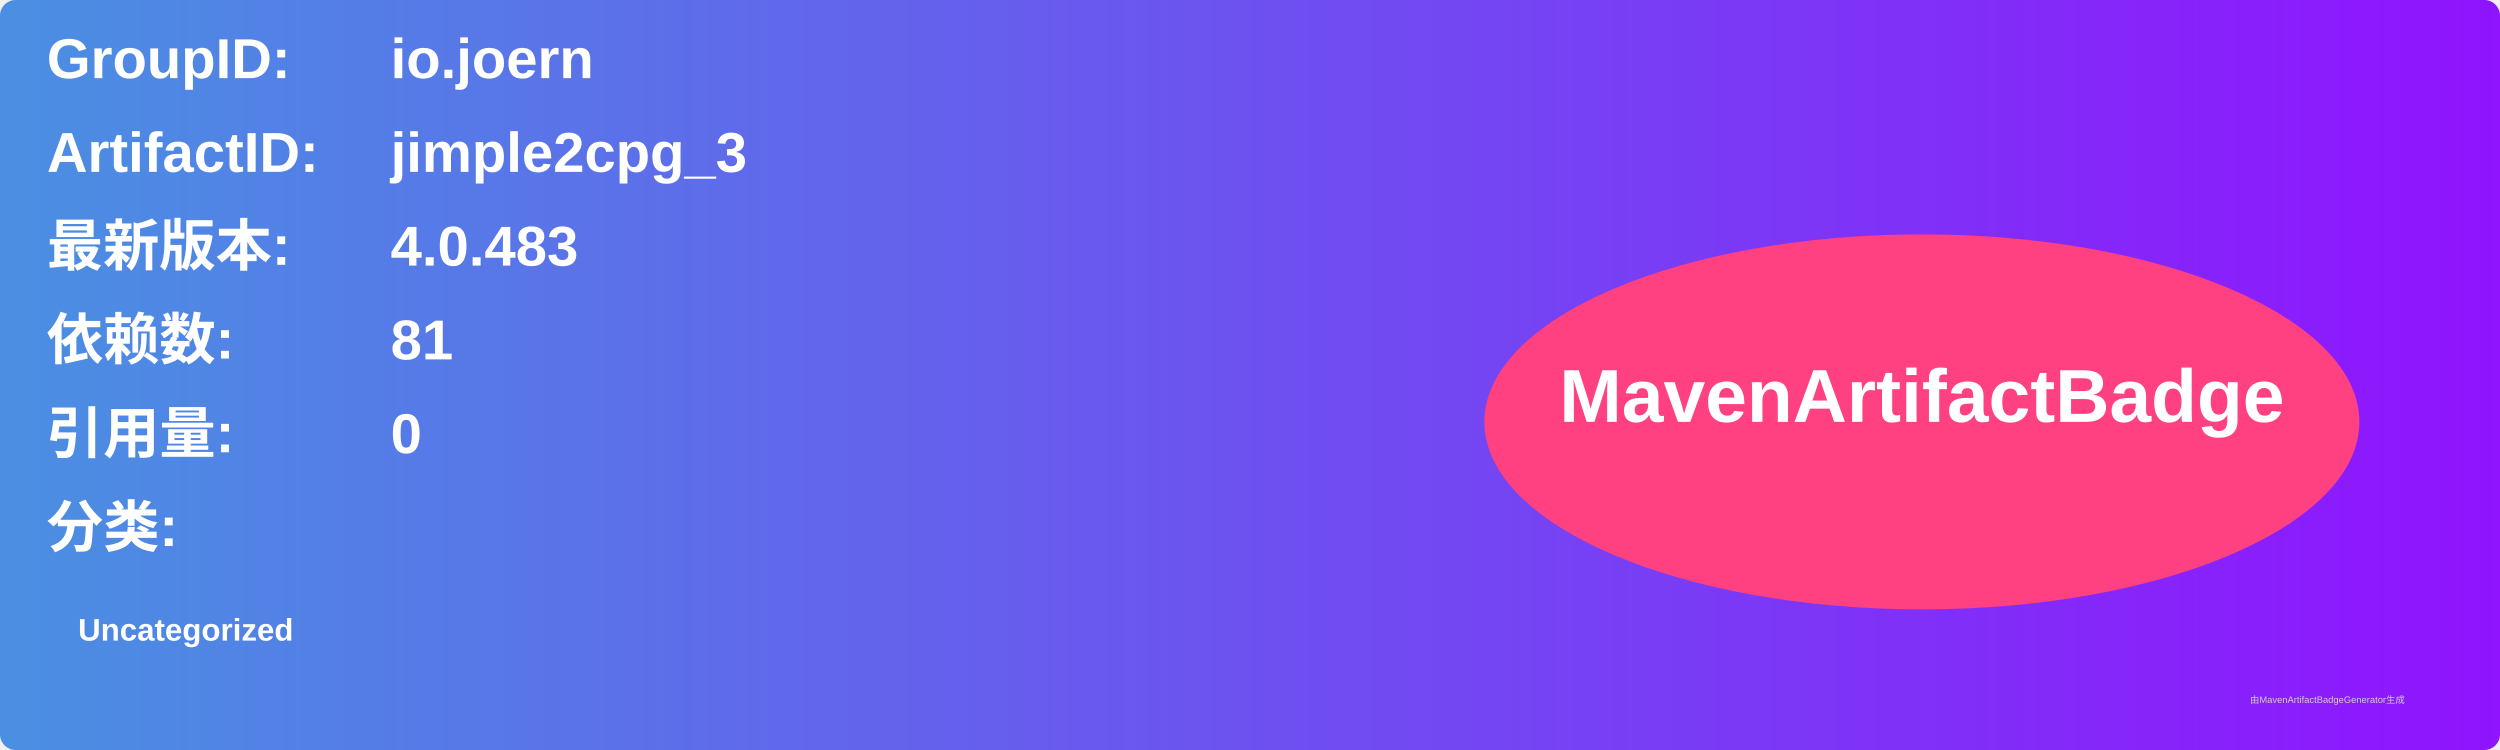
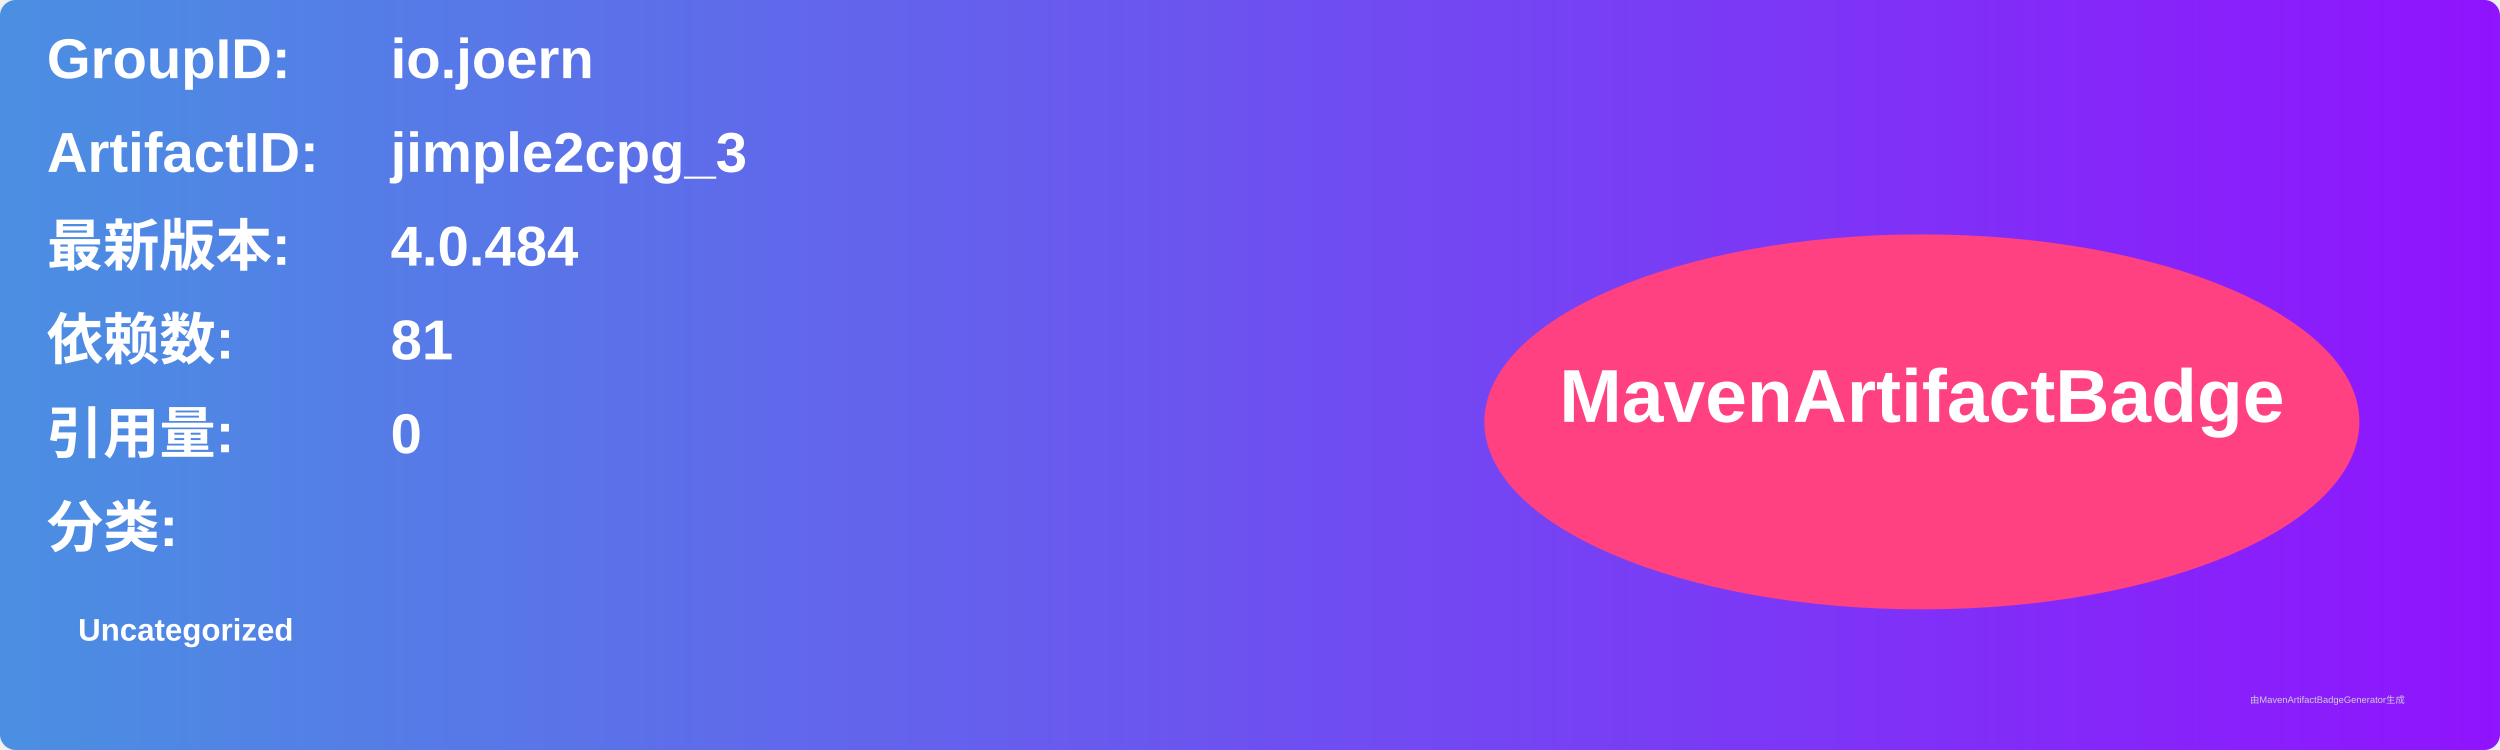
<svg xmlns="http://www.w3.org/2000/svg" width="800" height="240" viewBox="0 0 800 240">
  <linearGradient id="grad" x1="0%" y1="0%" x2="100%" y2="0%">
    <stop offset="0%" stop-color="#4a90e2" />
    <stop offset="100%" stop-color="#9013fe" />
  </linearGradient>
  <rect width="100%" height="100%" rx="5" ry="5" fill="url(#grad)" />
  <g transform="translate(15, 15)">
    <text x="0" y="10" font-family="Arial" font-size="18" fill="white" font-weight="bold" width="260">GroupID:</text>
    <text x="110" y="10" font-family="Arial" font-size="18" fill="white" font-weight="bold" width="460">io.joern</text>
    <text x="0" y="40" font-family="Arial" font-size="18" fill="white" font-weight="bold" width="260">ArtifactID:</text>
    <text x="110" y="40" font-family="Arial" font-size="18" fill="white" font-weight="bold" width="460">jimple2cpg_3</text>
    <text x="0" y="70" font-family="Arial" font-size="18" fill="white" font-weight="bold">最新版本:</text>
    <text x="110" y="70" font-family="Arial" font-size="18" fill="white" font-weight="bold">
-       <tspan font-weight="bold">4.0.483</tspan>
+       <tspan font-weight="bold">4.0.484</tspan>
    </text>
    <text x="0" y="100" font-family="Arial" font-size="18" fill="white" font-weight="bold">依赖数: </text>
    <text x="110" y="100" font-family="Arial" font-size="18" fill="white">
      <tspan font-weight="bold">81</tspan>
    </text>
    <text x="0" y="130" font-family="Arial" font-size="18" fill="white" font-weight="bold">引用量: </text>
    <text x="110" y="130" font-family="Arial" font-size="18" fill="white">
      <tspan font-weight="bold">0</tspan>
    </text>
    <text x="0" y="160" font-family="Arial" font-size="18" fill="white" font-weight="bold">分类:</text>
    <text x="10" y="190" font-family="Arial" font-size="10" fill="white">
      <tspan font-weight="bold">Uncategorized</tspan>
    </text>
    <ellipse cx="600" cy="120" rx="140" ry="60" fill="#ff4081" />
    <text x="600" y="120" text-anchor="middle" font-family="Arial" font-size="24" fill="white" font-weight="bold">MavenArtifactBadge</text>
  </g>
  <text x="720" y="225" font-family="Arial" font-size="3" fill="#d0d0d0">由MavenArtifactBadgeGenerator生成</text>
</svg>
